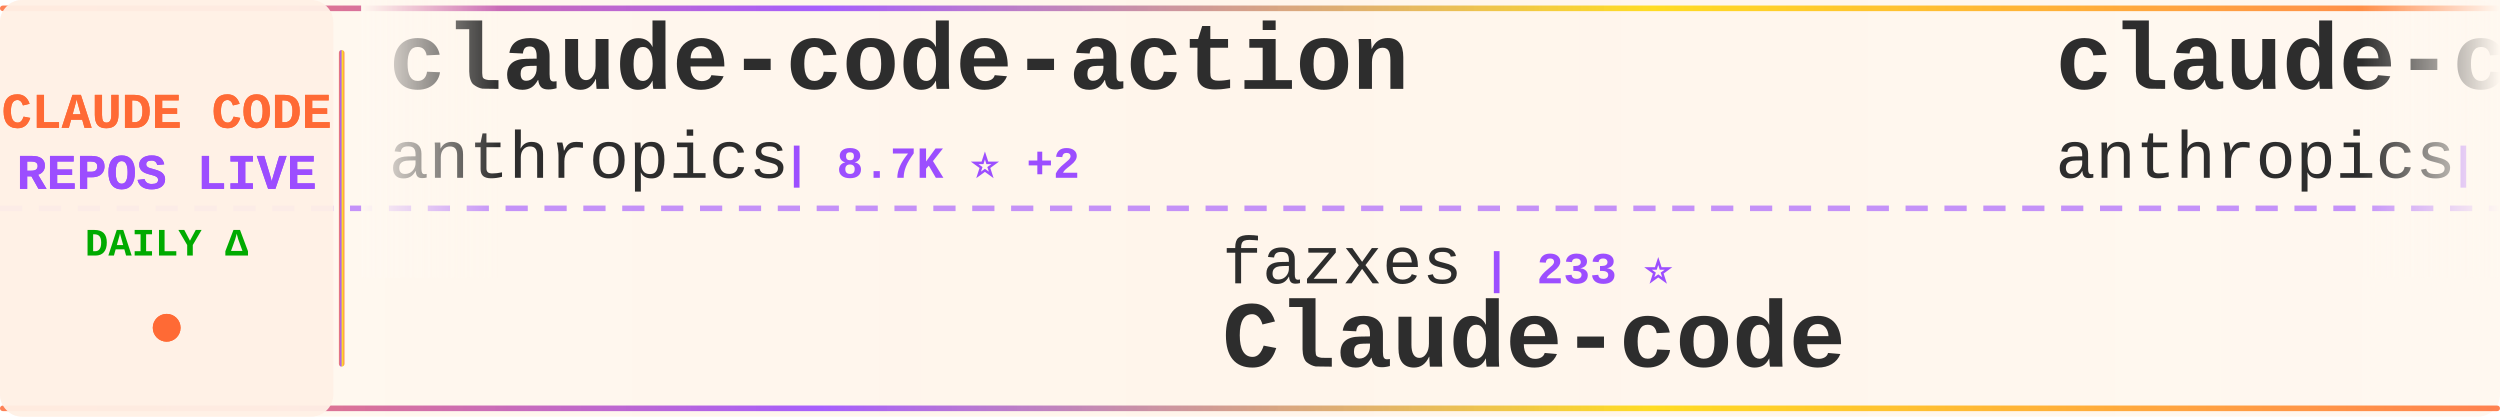
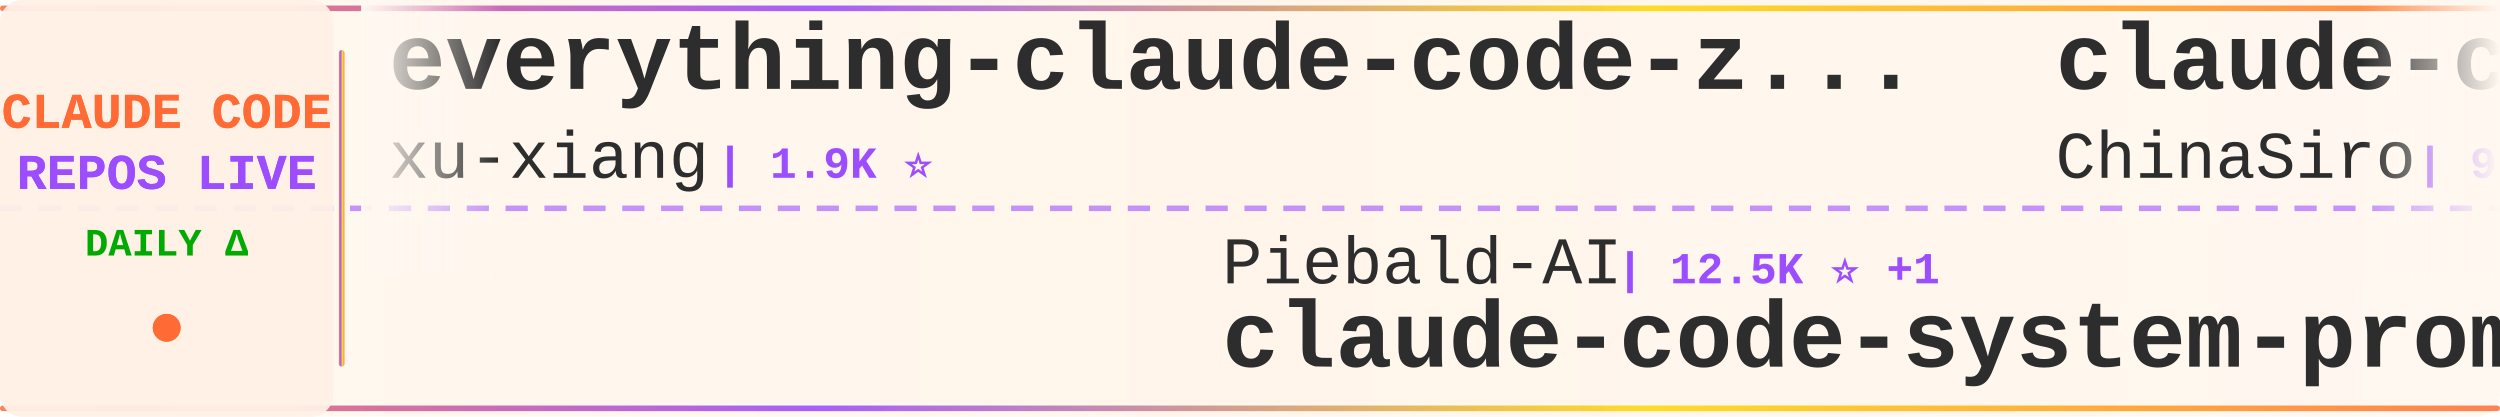
<svg xmlns="http://www.w3.org/2000/svg" width="900" height="150">
  <defs>
    <linearGradient id="tickerBg" x1="0%" y1="0%" x2="100%" y2="0%">
      <stop offset="0%" style="stop-color:#fff8f0;stop-opacity:0.98" />
      <stop offset="50%" style="stop-color:#fff5eb;stop-opacity:1" />
      <stop offset="100%" style="stop-color:#fff8f0;stop-opacity:0.98" />
    </linearGradient>
    <linearGradient id="borderGrad" x1="0%" y1="0%" x2="100%" y2="0%">
      <stop offset="0%" style="stop-color:#FF6B35;stop-opacity:0.85">
        <animate attributeName="stop-opacity" values="0.85;1;0.85" dur="2s" repeatCount="indefinite" />
      </stop>
      <stop offset="33%" style="stop-color:#9C4EFF;stop-opacity:0.9">
        <animate attributeName="stop-opacity" values="0.9;1;0.9" dur="2.2s" repeatCount="indefinite" />
      </stop>
      <stop offset="66%" style="stop-color:#FFD700;stop-opacity:0.85">
        <animate attributeName="stop-opacity" values="0.85;1;0.85" dur="1.8s" repeatCount="indefinite" />
      </stop>
      <stop offset="100%" style="stop-color:#FF6B35;stop-opacity:0.85">
        <animate attributeName="stop-opacity" values="0.85;1;0.85" dur="2s" repeatCount="indefinite" />
      </stop>
    </linearGradient>
    <filter id="textGlow">
      <feGaussianBlur stdDeviation="0.15" result="coloredBlur" />
      <feMerge>
        <feMergeNode in="coloredBlur" />
        <feMergeNode in="SourceGraphic" />
      </feMerge>
    </filter>
    <filter id="metricGlow">
      <feGaussianBlur stdDeviation="0.2" result="coloredBlur" />
      <feMerge>
        <feMergeNode in="coloredBlur" />
        <feMergeNode in="SourceGraphic" />
      </feMerge>
    </filter>
    <linearGradient id="leftFade" x1="0%" y1="0%" x2="100%" y2="0%">
      <stop offset="0%" style="stop-color:#fff8f0;stop-opacity:1" />
      <stop offset="100%" style="stop-color:#fff8f0;stop-opacity:0" />
    </linearGradient>
    <linearGradient id="rightFade" x1="0%" y1="0%" x2="100%" y2="0%">
      <stop offset="0%" style="stop-color:#fff8f0;stop-opacity:0" />
      <stop offset="100%" style="stop-color:#fff8f0;stop-opacity:1" />
    </linearGradient>
  </defs>
  <rect width="900" height="150" fill="url(#tickerBg)" rx="8" />
  <rect x="0" y="2" width="900" height="2" fill="url(#borderGrad)" rx="1" />
  <rect x="0" y="146" width="900" height="2" fill="url(#borderGrad)" rx="1" />
  <line x1="0" y1="75" x2="900" y2="75" stroke="#9C4EFF" stroke-width="2" stroke-dasharray="8 6" opacity="0.6" />
  <rect x="0" y="0" width="120" height="150" fill="#fff0e6" opacity="0.95" rx="8" />
  <text x="60" y="46" font-family="'Courier New', monospace" font-size="18" font-weight="bold" fill="#FF6B35" text-anchor="middle" filter="url(#textGlow)">
    CLAUDE CODE
  </text>
  <text x="60" y="68" font-family="'Courier New', monospace" font-size="18" font-weight="bold" fill="#9C4EFF" text-anchor="middle" filter="url(#textGlow)">
    REPOS LIVE
  </text>
  <text x="60" y="92" font-family="'Courier New', monospace" font-size="14" font-weight="bold" fill="#00aa00" text-anchor="middle">
    DAILY Δ
  </text>
  <circle cx="60" cy="118" r="5" fill="#FF6B35" filter="url(#metricGlow)">
    <animate attributeName="r" values="4;6;4" dur="1.5s" repeatCount="indefinite" />
    <animate attributeName="opacity" values="0.6;1;0.6" dur="1.5s" repeatCount="indefinite" />
  </circle>
  <rect x="122" y="18" width="2" height="114" fill="url(#borderGrad)" rx="1" />
  <clipPath id="tickerClip">
    <rect x="130" y="0" width="770" height="150" />
  </clipPath>
  <g clip-path="url(#tickerClip)">
    <g id="tickerItems">
      <animateTransform attributeName="transform" attributeType="XML" type="translate" from="0 0" to="-3000 0" dur="54s" repeatCount="indefinite" />
      <g transform="translate(0, 0)">
-         <text x="140" y="32" font-family="'Courier New', monospace" font-size="34" font-weight="bold" fill="#2d2d2d">claude-code-action</text>
-         <text x="140" y="64" font-family="'Courier New', monospace" font-size="24" font-weight="normal" fill="#2d2d2d" opacity="1.0">anthropics</text>
-         <text x="282" y="64" font-family="'Courier New', monospace" font-size="16" font-weight="bold" fill="#9C4EFF"> | 8.7K ⭐ +2</text>
+         <text x="140" y="32" font-family="'Courier New', monospace" font-size="34" font-weight="bold" fill="#2d2d2d">everything-claude-code-z...</text>
+         <text x="140" y="64" font-family="'Courier New', monospace" font-size="24" font-weight="normal" fill="#2d2d2d" opacity="1.0">xu-xiang</text>
+         <text x="258" y="64" font-family="'Courier New', monospace" font-size="16" font-weight="bold" fill="#9C4EFF"> | 1.9K ⭐</text>
      </g>
      <g transform="translate(300, 0)">
-         <text x="140" y="102" font-family="'Courier New', monospace" font-size="24" font-weight="normal" fill="#2d2d2d" opacity="1.0">fazxes</text>
-         <text x="234" y="102" font-family="'Courier New', monospace" font-size="16" font-weight="bold" fill="#9C4EFF"> | 233 ⭐</text>
-         <text x="140" y="132" font-family="'Courier New', monospace" font-size="34" font-weight="bold" fill="#2d2d2d">Claude-code</text>
+         <text x="140" y="102" font-family="'Courier New', monospace" font-size="24" font-weight="normal" fill="#2d2d2d" opacity="1.0">Piebald-AI</text>
+         <text x="282" y="102" font-family="'Courier New', monospace" font-size="16" font-weight="bold" fill="#9C4EFF"> | 12.5K ⭐ +1</text>
+         <text x="140" y="132" font-family="'Courier New', monospace" font-size="34" font-weight="bold" fill="#2d2d2d">claude-code-system-promp...</text>
      </g>
      <g transform="translate(600, 0)">
-         <text x="140" y="32" font-family="'Courier New', monospace" font-size="34" font-weight="bold" fill="#2d2d2d">claude-code-base-action</text>
-         <text x="140" y="64" font-family="'Courier New', monospace" font-size="24" font-weight="normal" fill="#2d2d2d" opacity="1.0">anthropics</text>
-         <text x="282" y="64" font-family="'Courier New', monospace" font-size="16" font-weight="bold" fill="#9C4EFF"> | 959 ⭐</text>
+         <text x="140" y="32" font-family="'Courier New', monospace" font-size="34" font-weight="bold" fill="#2d2d2d">claude-code-sourcemap</text>
+         <text x="140" y="64" font-family="'Courier New', monospace" font-size="24" font-weight="normal" fill="#2d2d2d" opacity="1.0">ChinaSiro</text>
+         <text x="270" y="64" font-family="'Courier New', monospace" font-size="16" font-weight="bold" fill="#9C4EFF"> | 9.6K ⭐</text>
      </g>
      <g transform="translate(900, 0)">
-         <text x="140" y="102" font-family="'Courier New', monospace" font-size="24" font-weight="normal" fill="#2d2d2d" opacity="1.0">huangserva</text>
-         <text x="282" y="102" font-family="'Courier New', monospace" font-size="16" font-weight="bold" fill="#9C4EFF"> | 626 ⭐</text>
-         <text x="140" y="132" font-family="'Courier New', monospace" font-size="34" font-weight="bold" fill="#2d2d2d">claude-code-cli</text>
+         <text x="140" y="102" font-family="'Courier New', monospace" font-size="24" font-weight="normal" fill="#2d2d2d" opacity="1.0">krusemediallc</text>
+         <text x="318" y="102" font-family="'Courier New', monospace" font-size="16" font-weight="bold" fill="#9C4EFF"> | 1.4K ⭐ +4</text>
+         <text x="140" y="132" font-family="'Courier New', monospace" font-size="34" font-weight="bold" fill="#2d2d2d">arcads-claude-code</text>
      </g>
      <g transform="translate(1200, 0)">
-         <text x="140" y="32" font-family="'Courier New', monospace" font-size="34" font-weight="bold" fill="#2d2d2d">Dive-into-Claude-Code</text>
-         <text x="140" y="64" font-family="'Courier New', monospace" font-size="24" font-weight="normal" fill="#2d2d2d" opacity="1.0">VILA-Lab</text>
-         <text x="258" y="64" font-family="'Courier New', monospace" font-size="16" font-weight="bold" fill="#9C4EFF"> | 2.1K ⭐</text>
+         <text x="140" y="32" font-family="'Courier New', monospace" font-size="34" font-weight="bold" fill="#2d2d2d">claude-code-my-workflow</text>
+         <text x="140" y="64" font-family="'Courier New', monospace" font-size="24" font-weight="normal" fill="#2d2d2d" opacity="1.0">pedrohcgs</text>
+         <text x="270" y="64" font-family="'Courier New', monospace" font-size="16" font-weight="bold" fill="#9C4EFF"> | 1.5K ⭐</text>
      </g>
      <g transform="translate(1500, 0)">
+         <text x="140" y="102" font-family="'Courier New', monospace" font-size="24" font-weight="normal" fill="#2d2d2d" opacity="1.0">Yeachan-Heo</text>
+         <text x="294" y="102" font-family="'Courier New', monospace" font-size="16" font-weight="bold" fill="#9C4EFF"> | 38.9K ⭐ -2</text>
+         <text x="140" y="132" font-family="'Courier New', monospace" font-size="34" font-weight="bold" fill="#2d2d2d">oh-my-claudecode</text>
+       </g>
+       <g transform="translate(1800, 0)">
+         <text x="140" y="32" font-family="'Courier New', monospace" font-size="34" font-weight="bold" fill="#2d2d2d">claude-code-guide</text>
+         <text x="140" y="64" font-family="'Courier New', monospace" font-size="24" font-weight="normal" fill="#2d2d2d" opacity="1.0">zebbern</text>
+         <text x="246" y="64" font-family="'Courier New', monospace" font-size="16" font-weight="bold" fill="#9C4EFF"> | 4.6K ⭐</text>
+       </g>
+       <g transform="translate(2100, 0)">
+         <text x="140" y="102" font-family="'Courier New', monospace" font-size="24" font-weight="normal" fill="#2d2d2d" opacity="1.0">guanshan</text>
+         <text x="258" y="102" font-family="'Courier New', monospace" font-size="16" font-weight="bold" fill="#9C4EFF"> | 61 ⭐</text>
+         <text x="140" y="132" font-family="'Courier New', monospace" font-size="34" font-weight="bold" fill="#2d2d2d">ClaudeCode</text>
+       </g>
+       <g transform="translate(2400, 0)">
+         <text x="140" y="32" font-family="'Courier New', monospace" font-size="34" font-weight="bold" fill="#2d2d2d">claude-code-source</text>
+         <text x="140" y="64" font-family="'Courier New', monospace" font-size="24" font-weight="normal" fill="#2d2d2d" opacity="1.0">JrCx7scC</text>
+         <text x="258" y="64" font-family="'Courier New', monospace" font-size="16" font-weight="bold" fill="#9C4EFF"> | 375 ⭐</text>
+       </g>
+       <g transform="translate(2700, 0)">
        <text x="140" y="102" font-family="'Courier New', monospace" font-size="24" font-weight="normal" fill="#2d2d2d" opacity="1.0">repowise-dev</text>
        <text x="306" y="102" font-family="'Courier New', monospace" font-size="16" font-weight="bold" fill="#9C4EFF"> | 1.2K ⭐</text>
        <text x="140" y="132" font-family="'Courier New', monospace" font-size="34" font-weight="bold" fill="#2d2d2d">claude-code-prompts</text>
      </g>
-       <g transform="translate(1800, 0)">
-         <text x="140" y="32" font-family="'Courier New', monospace" font-size="34" font-weight="bold" fill="#2d2d2d">system_prompts_leaks</text>
-         <text x="140" y="64" font-family="'Courier New', monospace" font-size="24" font-weight="normal" fill="#2d2d2d" opacity="1.0">asgeirtj</text>
-         <text x="258" y="64" font-family="'Courier New', monospace" font-size="16" font-weight="bold" fill="#9C4EFF"> | 63.8K ⭐ +29</text>
-       </g>
-       <g transform="translate(2100, 0)">
-         <text x="140" y="102" font-family="'Courier New', monospace" font-size="24" font-weight="normal" fill="#2d2d2d" opacity="1.0">Maciek-roboblog</text>
-         <text x="342" y="102" font-family="'Courier New', monospace" font-size="16" font-weight="bold" fill="#9C4EFF"> | 8.7K ⭐ +1</text>
-         <text x="140" y="132" font-family="'Courier New', monospace" font-size="34" font-weight="bold" fill="#2d2d2d">Claude-Code-Usage-Monito...</text>
-       </g>
-       <g transform="translate(2400, 0)">
-         <text x="140" y="32" font-family="'Courier New', monospace" font-size="34" font-weight="bold" fill="#2d2d2d">skills</text>
-         <text x="140" y="64" font-family="'Courier New', monospace" font-size="24" font-weight="normal" fill="#2d2d2d" opacity="1.0">anthropics</text>
-         <text x="282" y="64" font-family="'Courier New', monospace" font-size="16" font-weight="bold" fill="#9C4EFF"> | 172.3K ⭐ +72</text>
-       </g>
-       <g transform="translate(2700, 0)">
-         <text x="140" y="102" font-family="'Courier New', monospace" font-size="24" font-weight="normal" fill="#2d2d2d" opacity="1.0">lorryjovens-hub</text>
-         <text x="342" y="102" font-family="'Courier New', monospace" font-size="16" font-weight="bold" fill="#9C4EFF"> | 1.7K ⭐</text>
-         <text x="140" y="132" font-family="'Courier New', monospace" font-size="34" font-weight="bold" fill="#2d2d2d">claude-code-rust</text>
-       </g>
      <g transform="translate(3000, 0)">
-         <text x="140" y="32" font-family="'Courier New', monospace" font-size="34" font-weight="bold" fill="#2d2d2d">claude-code-action</text>
-         <text x="140" y="64" font-family="'Courier New', monospace" font-size="24" font-weight="normal" fill="#2d2d2d" opacity="1.0">anthropics</text>
-         <text x="282" y="64" font-family="'Courier New', monospace" font-size="16" font-weight="bold" fill="#9C4EFF"> | 8.7K ⭐ +2</text>
+         <text x="140" y="32" font-family="'Courier New', monospace" font-size="34" font-weight="bold" fill="#2d2d2d">everything-claude-code-z...</text>
+         <text x="140" y="64" font-family="'Courier New', monospace" font-size="24" font-weight="normal" fill="#2d2d2d" opacity="1.0">xu-xiang</text>
+         <text x="258" y="64" font-family="'Courier New', monospace" font-size="16" font-weight="bold" fill="#9C4EFF"> | 1.9K ⭐</text>
      </g>
      <g transform="translate(3300, 0)">
-         <text x="140" y="102" font-family="'Courier New', monospace" font-size="24" font-weight="normal" fill="#2d2d2d" opacity="1.0">fazxes</text>
-         <text x="234" y="102" font-family="'Courier New', monospace" font-size="16" font-weight="bold" fill="#9C4EFF"> | 233 ⭐</text>
-         <text x="140" y="132" font-family="'Courier New', monospace" font-size="34" font-weight="bold" fill="#2d2d2d">Claude-code</text>
+         <text x="140" y="102" font-family="'Courier New', monospace" font-size="24" font-weight="normal" fill="#2d2d2d" opacity="1.0">Piebald-AI</text>
+         <text x="282" y="102" font-family="'Courier New', monospace" font-size="16" font-weight="bold" fill="#9C4EFF"> | 12.5K ⭐ +1</text>
+         <text x="140" y="132" font-family="'Courier New', monospace" font-size="34" font-weight="bold" fill="#2d2d2d">claude-code-system-promp...</text>
      </g>
      <g transform="translate(3600, 0)">
-         <text x="140" y="32" font-family="'Courier New', monospace" font-size="34" font-weight="bold" fill="#2d2d2d">claude-code-base-action</text>
-         <text x="140" y="64" font-family="'Courier New', monospace" font-size="24" font-weight="normal" fill="#2d2d2d" opacity="1.0">anthropics</text>
-         <text x="282" y="64" font-family="'Courier New', monospace" font-size="16" font-weight="bold" fill="#9C4EFF"> | 959 ⭐</text>
+         <text x="140" y="32" font-family="'Courier New', monospace" font-size="34" font-weight="bold" fill="#2d2d2d">claude-code-sourcemap</text>
+         <text x="140" y="64" font-family="'Courier New', monospace" font-size="24" font-weight="normal" fill="#2d2d2d" opacity="1.0">ChinaSiro</text>
+         <text x="270" y="64" font-family="'Courier New', monospace" font-size="16" font-weight="bold" fill="#9C4EFF"> | 9.6K ⭐</text>
      </g>
      <g transform="translate(3900, 0)">
-         <text x="140" y="102" font-family="'Courier New', monospace" font-size="24" font-weight="normal" fill="#2d2d2d" opacity="1.0">huangserva</text>
-         <text x="282" y="102" font-family="'Courier New', monospace" font-size="16" font-weight="bold" fill="#9C4EFF"> | 626 ⭐</text>
-         <text x="140" y="132" font-family="'Courier New', monospace" font-size="34" font-weight="bold" fill="#2d2d2d">claude-code-cli</text>
+         <text x="140" y="102" font-family="'Courier New', monospace" font-size="24" font-weight="normal" fill="#2d2d2d" opacity="1.0">krusemediallc</text>
+         <text x="318" y="102" font-family="'Courier New', monospace" font-size="16" font-weight="bold" fill="#9C4EFF"> | 1.4K ⭐ +4</text>
+         <text x="140" y="132" font-family="'Courier New', monospace" font-size="34" font-weight="bold" fill="#2d2d2d">arcads-claude-code</text>
      </g>
    </g>
  </g>
  <rect x="130" y="0" width="50" height="100" fill="url(#leftFade)" />
  <rect x="850" y="0" width="50" height="100" fill="url(#rightFade)" />
</svg>
